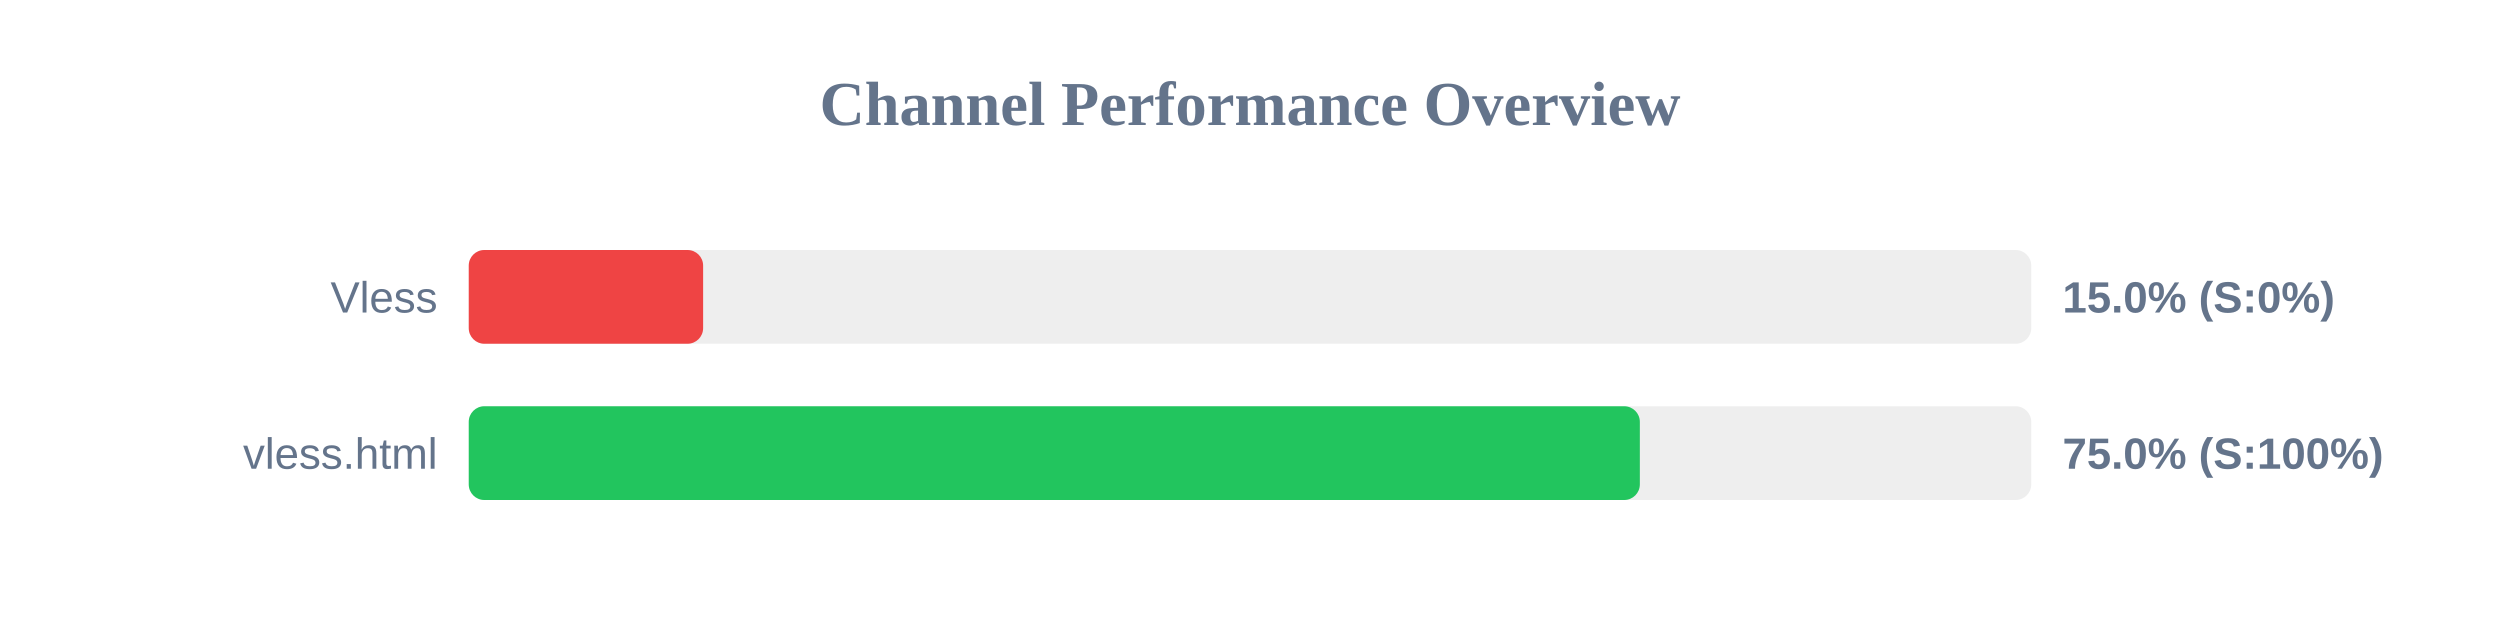
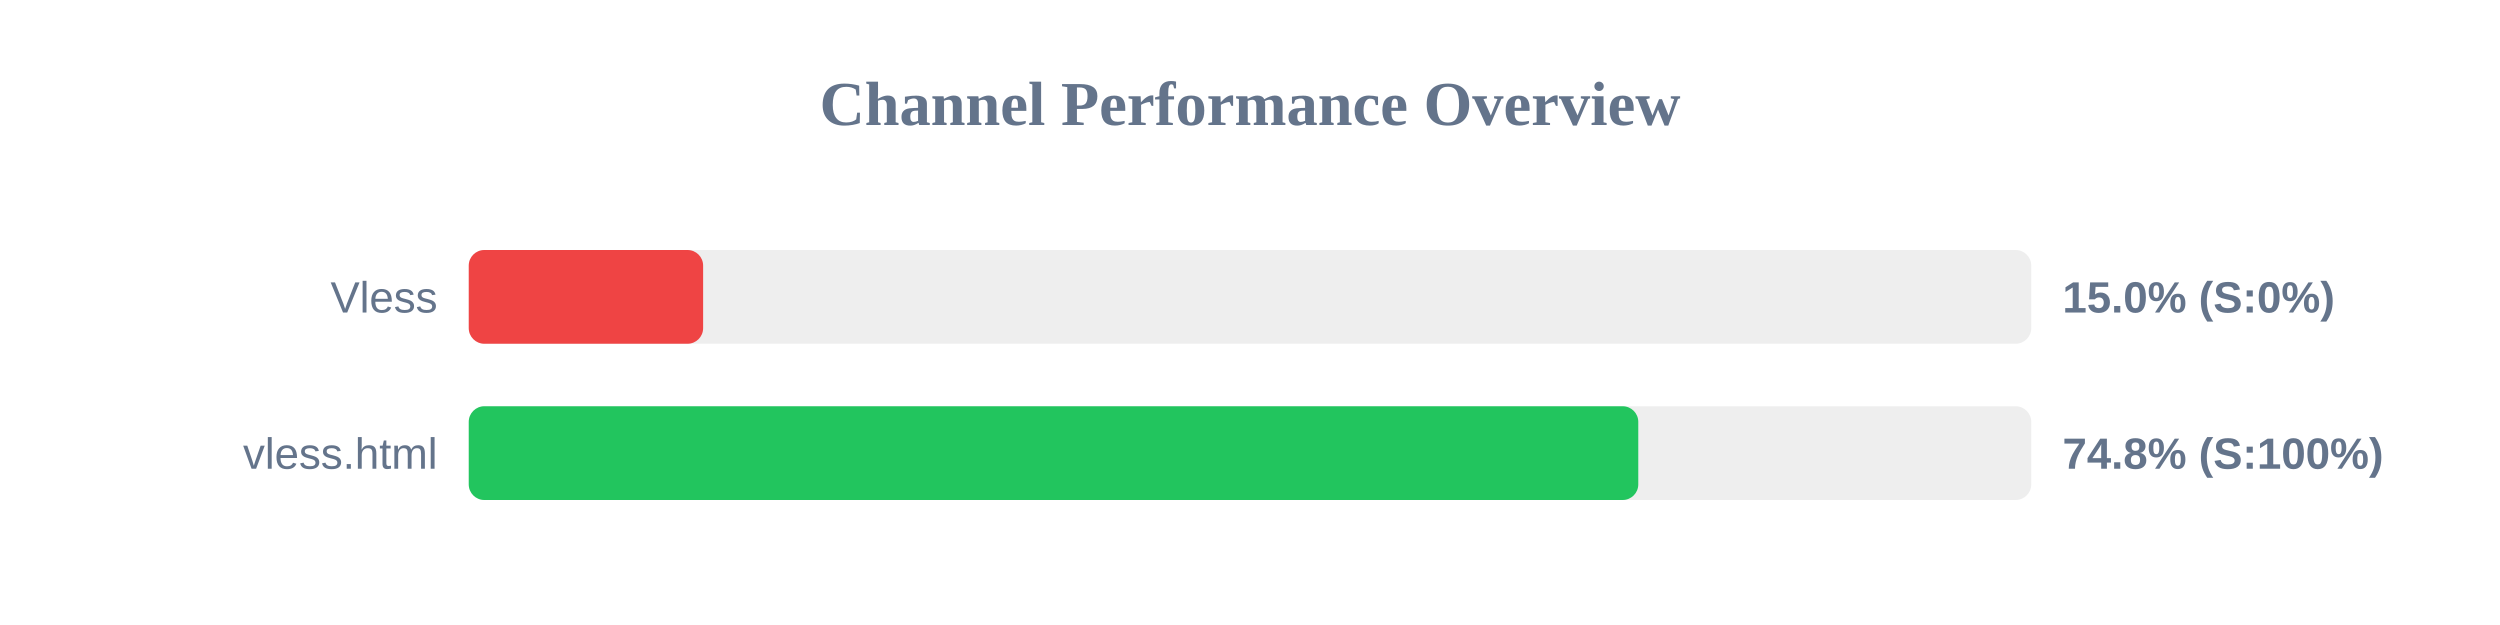
<svg xmlns="http://www.w3.org/2000/svg" width="800" height="200" version="1.1">
  <style>
        .row { font: 14px Arial; fill: #64748b; }
        .score { font: bold 14px Arial; fill: #64748b; }
    </style>
  <text x="400" y="40" text-anchor="middle" font-size="20px" font-weight="bold" fill="#64748b">Channel Performance Overview</text>
  <rect x="150" y="80" width="500" height="30" fill="#eee" rx="5" />
  <rect x="150" y="80" width="75.0" height="30" fill="#ef4444" rx="5" />
  <text x="140" y="100" text-anchor="end" class="row">Vless</text>
  <text x="660" y="100" text-anchor="start" class="score">15.0% (S:0%)</text>
  <rect x="150" y="130" width="500" height="30" fill="#eee" rx="5" />
-   <rect x="150" y="130" width="374.75" height="30" fill="#22c55e" rx="5" />
+   <rect x="150" y="130" width="374.25" height="30" fill="#22c55e" rx="5" />
  <text x="140" y="150" text-anchor="end" class="row">vless.html</text>
-   <text x="660" y="150" text-anchor="start" class="score">75.0% (S:100%)</text>
+   <text x="660" y="150" text-anchor="start" class="score">74.8% (S:100%)</text>
</svg>
